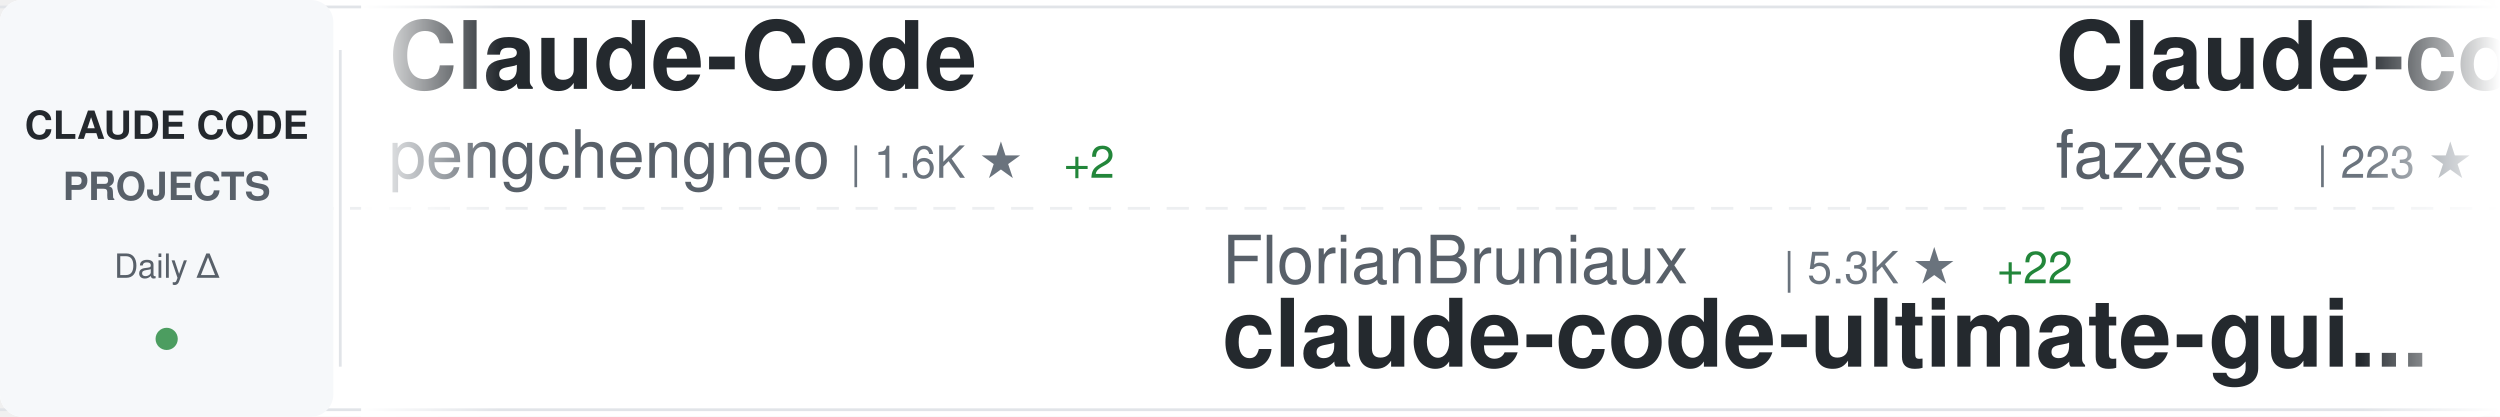
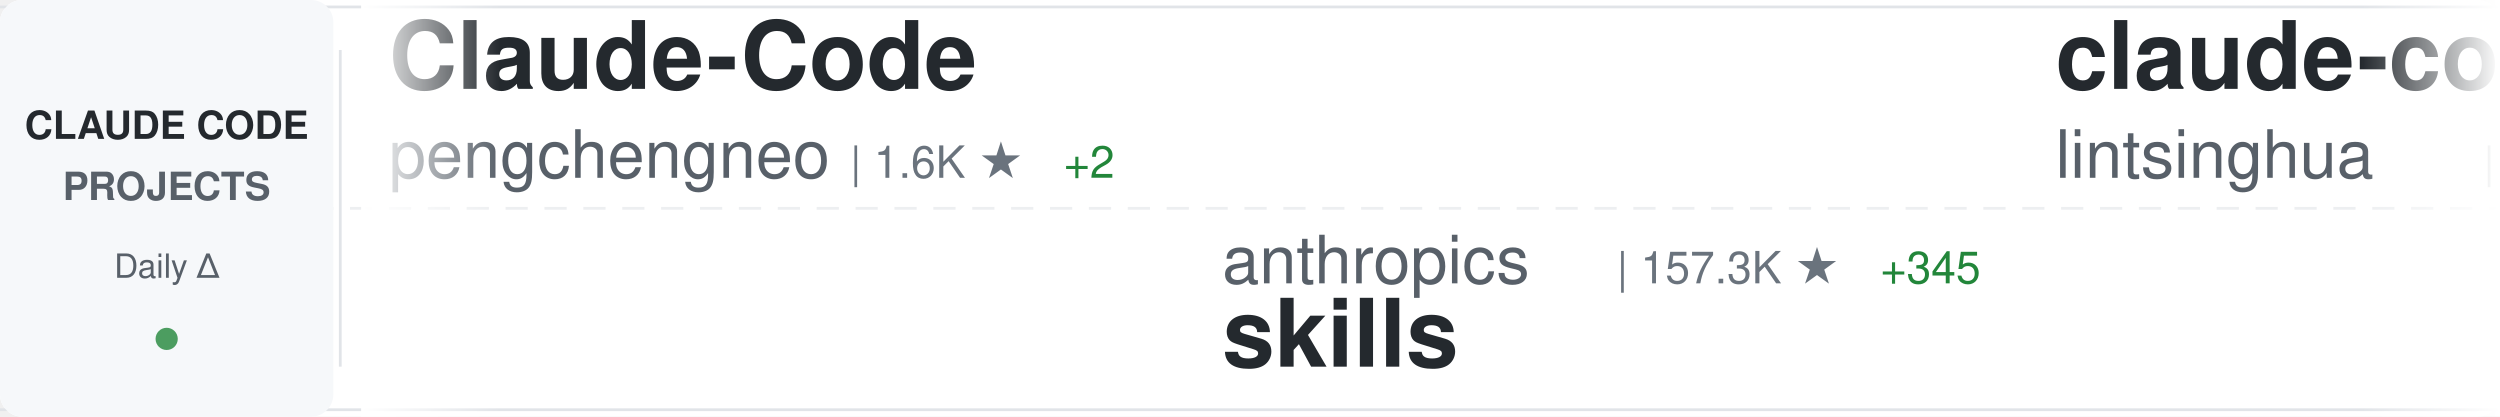
<svg xmlns="http://www.w3.org/2000/svg" width="900" height="150">
  <defs>
    <linearGradient id="awesomeLeftFade" x1="0%" y1="0%" x2="100%" y2="0%">
      <stop offset="0%" style="stop-color:#ffffff;stop-opacity:1" />
      <stop offset="100%" style="stop-color:#ffffff;stop-opacity:0" />
    </linearGradient>
    <linearGradient id="awesomeRightFade" x1="0%" y1="0%" x2="100%" y2="0%">
      <stop offset="0%" style="stop-color:#ffffff;stop-opacity:0" />
      <stop offset="100%" style="stop-color:#ffffff;stop-opacity:1" />
    </linearGradient>
  </defs>
  <rect width="900" height="150" fill="#ffffff" rx="8" />
  <rect x="0" y="2" width="900" height="1" fill="#e1e4e8" />
  <rect x="0" y="147" width="900" height="1" fill="#e1e4e8" />
  <line x1="0" y1="75" x2="900" y2="75" stroke="#e1e4e8" stroke-width="1" stroke-dasharray="8 6" opacity="0.6" />
  <rect x="0" y="0" width="120" height="150" fill="#f6f8fa" rx="8" />
  <text x="60" y="50" font-family="-apple-system, BlinkMacSystemFont, 'Segoe UI', Helvetica, Arial, sans-serif" font-size="14" font-weight="600" fill="#24292e" text-anchor="middle">CLAUDE CODE</text>
  <text x="60" y="72" font-family="-apple-system, BlinkMacSystemFont, 'Segoe UI', Helvetica, Arial, sans-serif" font-size="14" font-weight="600" fill="#586069" text-anchor="middle">PROJECTS</text>
  <text x="60" y="100" font-family="-apple-system, BlinkMacSystemFont, 'Segoe UI', Helvetica, Arial, sans-serif" font-size="12" font-weight="500" fill="#586069" text-anchor="middle">Daily Δ</text>
  <circle cx="60" cy="122" r="4" fill="#22863a" opacity="0.8" />
  <rect x="122" y="18" width="1" height="114" fill="#e1e4e8" />
  <clipPath id="awesomeTickerClip">
    <rect x="130" y="0" width="770" height="150" />
  </clipPath>
  <g clip-path="url(#awesomeTickerClip)">
    <g id="awesomeTickerItems">
      <animateTransform attributeName="transform" attributeType="XML" type="translate" from="0 0" to="-3000 0" dur="54s" repeatCount="indefinite" />
      <g transform="translate(0, 0)">
        <text x="140" y="32" font-family="-apple-system, BlinkMacSystemFont, 'Segoe UI', Helvetica, Arial, sans-serif" font-size="34" font-weight="600" fill="#24292e">Claude-Code</text>
        <text x="140" y="64" font-family="-apple-system, BlinkMacSystemFont, 'Segoe UI', Helvetica, Arial, sans-serif" font-size="24" font-weight="400" fill="#586069">pengchengneo</text>
        <text x="306" y="64" font-family="-apple-system, BlinkMacSystemFont, 'Segoe UI', Helvetica, Arial, sans-serif" font-size="16" font-weight="500" fill="#6a737d">| 1.6K ★</text>
        <text x="383" y="64" font-family="-apple-system, BlinkMacSystemFont, 'Segoe UI', Helvetica, Arial, sans-serif" font-size="16" font-weight="500" fill="#22863a"> +2</text>
      </g>
      <g transform="translate(300, 0)">
-         <text x="140" y="102" font-family="-apple-system, BlinkMacSystemFont, 'Segoe UI', Helvetica, Arial, sans-serif" font-size="24" font-weight="400" fill="#586069">FlorianBruniaux</text>
-         <text x="342" y="102" font-family="-apple-system, BlinkMacSystemFont, 'Segoe UI', Helvetica, Arial, sans-serif" font-size="16" font-weight="500" fill="#6a737d">| 5.3K ★</text>
-         <text x="419" y="102" font-family="-apple-system, BlinkMacSystemFont, 'Segoe UI', Helvetica, Arial, sans-serif" font-size="16" font-weight="500" fill="#22863a"> +22</text>
-         <text x="140" y="132" font-family="-apple-system, BlinkMacSystemFont, 'Segoe UI', Helvetica, Arial, sans-serif" font-size="34" font-weight="600" fill="#24292e">claude-code-ultimate-gui...</text>
+         <text x="140" y="102" font-family="-apple-system, BlinkMacSystemFont, 'Segoe UI', Helvetica, Arial, sans-serif" font-size="24" font-weight="400" fill="#586069">anthropics</text>
+         <text x="282" y="102" font-family="-apple-system, BlinkMacSystemFont, 'Segoe UI', Helvetica, Arial, sans-serif" font-size="16" font-weight="500" fill="#6a737d">| 157.3K ★</text>
+         <text x="377" y="102" font-family="-apple-system, BlinkMacSystemFont, 'Segoe UI', Helvetica, Arial, sans-serif" font-size="16" font-weight="500" fill="#22863a"> +345</text>
+         <text x="140" y="132" font-family="-apple-system, BlinkMacSystemFont, 'Segoe UI', Helvetica, Arial, sans-serif" font-size="34" font-weight="600" fill="#24292e">skills</text>
      </g>
      <g transform="translate(600, 0)">
-         <text x="140" y="32" font-family="-apple-system, BlinkMacSystemFont, 'Segoe UI', Helvetica, Arial, sans-serif" font-size="34" font-weight="600" fill="#24292e">Claude-code</text>
-         <text x="140" y="64" font-family="-apple-system, BlinkMacSystemFont, 'Segoe UI', Helvetica, Arial, sans-serif" font-size="24" font-weight="400" fill="#586069">fazxes</text>
-         <text x="234" y="64" font-family="-apple-system, BlinkMacSystemFont, 'Segoe UI', Helvetica, Arial, sans-serif" font-size="16" font-weight="500" fill="#6a737d">| 223 ★</text>
-         <text x="302" y="64" font-family="-apple-system, BlinkMacSystemFont, 'Segoe UI', Helvetica, Arial, sans-serif" font-size="16" font-weight="500" fill="#22863a"> +1</text>
+         <text x="140" y="32" font-family="-apple-system, BlinkMacSystemFont, 'Segoe UI', Helvetica, Arial, sans-serif" font-size="34" font-weight="600" fill="#24292e">claude-code-book</text>
+         <text x="140" y="64" font-family="-apple-system, BlinkMacSystemFont, 'Segoe UI', Helvetica, Arial, sans-serif" font-size="24" font-weight="400" fill="#586069">lintsinghua</text>
+         <text x="294" y="64" font-family="-apple-system, BlinkMacSystemFont, 'Segoe UI', Helvetica, Arial, sans-serif" font-size="16" font-weight="500" fill="#6a737d">| 3.8K ★</text>
+         <text x="371" y="64" font-family="-apple-system, BlinkMacSystemFont, 'Segoe UI', Helvetica, Arial, sans-serif" font-size="16" font-weight="500" fill="#22863a"> +12</text>
      </g>
      <g transform="translate(900, 0)">
-         <text x="140" y="102" font-family="-apple-system, BlinkMacSystemFont, 'Segoe UI', Helvetica, Arial, sans-serif" font-size="24" font-weight="400" fill="#586069">feiskyer</text>
-         <text x="258" y="102" font-family="-apple-system, BlinkMacSystemFont, 'Segoe UI', Helvetica, Arial, sans-serif" font-size="16" font-weight="500" fill="#6a737d">| 1.6K ★</text>
-         <text x="335" y="102" font-family="-apple-system, BlinkMacSystemFont, 'Segoe UI', Helvetica, Arial, sans-serif" font-size="16" font-weight="500" fill="#22863a"> +2</text>
-         <text x="140" y="132" font-family="-apple-system, BlinkMacSystemFont, 'Segoe UI', Helvetica, Arial, sans-serif" font-size="34" font-weight="600" fill="#24292e">claude-code-settings</text>
+         <text x="140" y="102" font-family="-apple-system, BlinkMacSystemFont, 'Segoe UI', Helvetica, Arial, sans-serif" font-size="24" font-weight="400" fill="#586069">JrCx7scC</text>
+         <text x="258" y="102" font-family="-apple-system, BlinkMacSystemFont, 'Segoe UI', Helvetica, Arial, sans-serif" font-size="16" font-weight="500" fill="#6a737d">| 371 ★</text>
+         <text x="140" y="132" font-family="-apple-system, BlinkMacSystemFont, 'Segoe UI', Helvetica, Arial, sans-serif" font-size="34" font-weight="600" fill="#24292e">claude-code-source</text>
      </g>
      <g transform="translate(1200, 0)">
-         <text x="140" y="32" font-family="-apple-system, BlinkMacSystemFont, 'Segoe UI', Helvetica, Arial, sans-serif" font-size="34" font-weight="600" fill="#24292e">Claude-Code-Usage-Monito...</text>
-         <text x="140" y="64" font-family="-apple-system, BlinkMacSystemFont, 'Segoe UI', Helvetica, Arial, sans-serif" font-size="24" font-weight="400" fill="#586069">Maciek-roboblog</text>
-         <text x="342" y="64" font-family="-apple-system, BlinkMacSystemFont, 'Segoe UI', Helvetica, Arial, sans-serif" font-size="16" font-weight="500" fill="#6a737d">| 8.3K ★</text>
-         <text x="419" y="64" font-family="-apple-system, BlinkMacSystemFont, 'Segoe UI', Helvetica, Arial, sans-serif" font-size="16" font-weight="500" fill="#22863a"> +14</text>
+         <text x="140" y="32" font-family="-apple-system, BlinkMacSystemFont, 'Segoe UI', Helvetica, Arial, sans-serif" font-size="34" font-weight="600" fill="#24292e">Claude-Code-Source-Study</text>
+         <text x="140" y="64" font-family="-apple-system, BlinkMacSystemFont, 'Segoe UI', Helvetica, Arial, sans-serif" font-size="24" font-weight="400" fill="#586069">luyao618</text>
+         <text x="258" y="64" font-family="-apple-system, BlinkMacSystemFont, 'Segoe UI', Helvetica, Arial, sans-serif" font-size="16" font-weight="500" fill="#6a737d">| 1.6K ★</text>
+         <text x="335" y="64" font-family="-apple-system, BlinkMacSystemFont, 'Segoe UI', Helvetica, Arial, sans-serif" font-size="16" font-weight="500" fill="#22863a"> +2</text>
      </g>
      <g transform="translate(1500, 0)">
-         <text x="140" y="102" font-family="-apple-system, BlinkMacSystemFont, 'Segoe UI', Helvetica, Arial, sans-serif" font-size="24" font-weight="400" fill="#586069">anthropics</text>
-         <text x="282" y="102" font-family="-apple-system, BlinkMacSystemFont, 'Segoe UI', Helvetica, Arial, sans-serif" font-size="16" font-weight="500" fill="#6a737d">| 5.4K ★</text>
-         <text x="359" y="102" font-family="-apple-system, BlinkMacSystemFont, 'Segoe UI', Helvetica, Arial, sans-serif" font-size="16" font-weight="500" fill="#22863a"> +11</text>
-         <text x="140" y="132" font-family="-apple-system, BlinkMacSystemFont, 'Segoe UI', Helvetica, Arial, sans-serif" font-size="34" font-weight="600" fill="#24292e">claude-code-security-rev...</text>
+         <text x="140" y="102" font-family="-apple-system, BlinkMacSystemFont, 'Segoe UI', Helvetica, Arial, sans-serif" font-size="24" font-weight="400" fill="#586069">disler</text>
+         <text x="234" y="102" font-family="-apple-system, BlinkMacSystemFont, 'Segoe UI', Helvetica, Arial, sans-serif" font-size="16" font-weight="500" fill="#6a737d">| 1.4K ★</text>
+         <text x="311" y="102" font-family="-apple-system, BlinkMacSystemFont, 'Segoe UI', Helvetica, Arial, sans-serif" font-size="16" font-weight="500" fill="#22863a"> +5</text>
+         <text x="140" y="132" font-family="-apple-system, BlinkMacSystemFont, 'Segoe UI', Helvetica, Arial, sans-serif" font-size="34" font-weight="600" fill="#24292e">pi-vs-claude-code</text>
      </g>
      <g transform="translate(1800, 0)">
-         <text x="140" y="32" font-family="-apple-system, BlinkMacSystemFont, 'Segoe UI', Helvetica, Arial, sans-serif" font-size="34" font-weight="600" fill="#24292e">claude-code-templates</text>
-         <text x="140" y="64" font-family="-apple-system, BlinkMacSystemFont, 'Segoe UI', Helvetica, Arial, sans-serif" font-size="24" font-weight="400" fill="#586069">davila7</text>
-         <text x="246" y="64" font-family="-apple-system, BlinkMacSystemFont, 'Segoe UI', Helvetica, Arial, sans-serif" font-size="16" font-weight="500" fill="#6a737d">| 28.4K ★</text>
-         <text x="332" y="64" font-family="-apple-system, BlinkMacSystemFont, 'Segoe UI', Helvetica, Arial, sans-serif" font-size="16" font-weight="500" fill="#22863a"> +23</text>
+         <text x="140" y="32" font-family="-apple-system, BlinkMacSystemFont, 'Segoe UI', Helvetica, Arial, sans-serif" font-size="34" font-weight="600" fill="#24292e">collection-claude-code-s...</text>
+         <text x="140" y="64" font-family="-apple-system, BlinkMacSystemFont, 'Segoe UI', Helvetica, Arial, sans-serif" font-size="24" font-weight="400" fill="#586069">chauncygu</text>
+         <text x="270" y="64" font-family="-apple-system, BlinkMacSystemFont, 'Segoe UI', Helvetica, Arial, sans-serif" font-size="16" font-weight="500" fill="#6a737d">| 2.7K ★</text>
+         <text x="347" y="64" font-family="-apple-system, BlinkMacSystemFont, 'Segoe UI', Helvetica, Arial, sans-serif" font-size="16" font-weight="500" fill="#22863a"> +6</text>
      </g>
      <g transform="translate(2100, 0)">
-         <text x="140" y="102" font-family="-apple-system, BlinkMacSystemFont, 'Segoe UI', Helvetica, Arial, sans-serif" font-size="24" font-weight="400" fill="#586069">guanshan</text>
-         <text x="258" y="102" font-family="-apple-system, BlinkMacSystemFont, 'Segoe UI', Helvetica, Arial, sans-serif" font-size="16" font-weight="500" fill="#6a737d">| 61 ★</text>
-         <text x="140" y="132" font-family="-apple-system, BlinkMacSystemFont, 'Segoe UI', Helvetica, Arial, sans-serif" font-size="34" font-weight="600" fill="#24292e">ClaudeCode</text>
+         <text x="140" y="102" font-family="-apple-system, BlinkMacSystemFont, 'Segoe UI', Helvetica, Arial, sans-serif" font-size="24" font-weight="400" fill="#586069">Yuyz0112</text>
+         <text x="258" y="102" font-family="-apple-system, BlinkMacSystemFont, 'Segoe UI', Helvetica, Arial, sans-serif" font-size="16" font-weight="500" fill="#6a737d">| 2.4K ★</text>
+         <text x="140" y="132" font-family="-apple-system, BlinkMacSystemFont, 'Segoe UI', Helvetica, Arial, sans-serif" font-size="34" font-weight="600" fill="#24292e">claude-code-reverse</text>
      </g>
      <g transform="translate(2400, 0)">
-         <text x="140" y="32" font-family="-apple-system, BlinkMacSystemFont, 'Segoe UI', Helvetica, Arial, sans-serif" font-size="34" font-weight="600" fill="#24292e">claude-code-source</text>
-         <text x="140" y="64" font-family="-apple-system, BlinkMacSystemFont, 'Segoe UI', Helvetica, Arial, sans-serif" font-size="24" font-weight="400" fill="#586069">hangsman</text>
-         <text x="258" y="64" font-family="-apple-system, BlinkMacSystemFont, 'Segoe UI', Helvetica, Arial, sans-serif" font-size="16" font-weight="500" fill="#6a737d">| 787 ★</text>
+         <text x="140" y="32" font-family="-apple-system, BlinkMacSystemFont, 'Segoe UI', Helvetica, Arial, sans-serif" font-size="34" font-weight="600" fill="#24292e">ClaudeCodeAgents</text>
+         <text x="140" y="64" font-family="-apple-system, BlinkMacSystemFont, 'Segoe UI', Helvetica, Arial, sans-serif" font-size="24" font-weight="400" fill="#586069">darcyegb</text>
+         <text x="258" y="64" font-family="-apple-system, BlinkMacSystemFont, 'Segoe UI', Helvetica, Arial, sans-serif" font-size="16" font-weight="500" fill="#6a737d">| 739 ★</text>
+         <text x="326" y="64" font-family="-apple-system, BlinkMacSystemFont, 'Segoe UI', Helvetica, Arial, sans-serif" font-size="16" font-weight="500" fill="#22863a"> +2</text>
      </g>
      <g transform="translate(2700, 0)">
-         <text x="140" y="102" font-family="-apple-system, BlinkMacSystemFont, 'Segoe UI', Helvetica, Arial, sans-serif" font-size="24" font-weight="400" fill="#586069">zstmfhy</text>
-         <text x="246" y="102" font-family="-apple-system, BlinkMacSystemFont, 'Segoe UI', Helvetica, Arial, sans-serif" font-size="16" font-weight="500" fill="#6a737d">| 190 ★</text>
-         <text x="140" y="132" font-family="-apple-system, BlinkMacSystemFont, 'Segoe UI', Helvetica, Arial, sans-serif" font-size="34" font-weight="600" fill="#24292e">Claude-code</text>
+         <text x="140" y="102" font-family="-apple-system, BlinkMacSystemFont, 'Segoe UI', Helvetica, Arial, sans-serif" font-size="24" font-weight="400" fill="#586069">jqueryscript</text>
+         <text x="306" y="102" font-family="-apple-system, BlinkMacSystemFont, 'Segoe UI', Helvetica, Arial, sans-serif" font-size="16" font-weight="500" fill="#6a737d">| 450 ★</text>
+         <text x="374" y="102" font-family="-apple-system, BlinkMacSystemFont, 'Segoe UI', Helvetica, Arial, sans-serif" font-size="16" font-weight="500" fill="#22863a"> +4</text>
+         <text x="140" y="132" font-family="-apple-system, BlinkMacSystemFont, 'Segoe UI', Helvetica, Arial, sans-serif" font-size="34" font-weight="600" fill="#24292e">awesome-claude-code</text>
      </g>
      <g transform="translate(3000, 0)">
        <text x="140" y="32" font-family="-apple-system, BlinkMacSystemFont, 'Segoe UI', Helvetica, Arial, sans-serif" font-size="34" font-weight="600" fill="#24292e">Claude-Code</text>
        <text x="140" y="64" font-family="-apple-system, BlinkMacSystemFont, 'Segoe UI', Helvetica, Arial, sans-serif" font-size="24" font-weight="400" fill="#586069">pengchengneo</text>
        <text x="306" y="64" font-family="-apple-system, BlinkMacSystemFont, 'Segoe UI', Helvetica, Arial, sans-serif" font-size="16" font-weight="500" fill="#6a737d">| 1.6K ★</text>
        <text x="383" y="64" font-family="-apple-system, BlinkMacSystemFont, 'Segoe UI', Helvetica, Arial, sans-serif" font-size="16" font-weight="500" fill="#22863a"> +2</text>
      </g>
      <g transform="translate(3300, 0)">
-         <text x="140" y="102" font-family="-apple-system, BlinkMacSystemFont, 'Segoe UI', Helvetica, Arial, sans-serif" font-size="24" font-weight="400" fill="#586069">FlorianBruniaux</text>
-         <text x="342" y="102" font-family="-apple-system, BlinkMacSystemFont, 'Segoe UI', Helvetica, Arial, sans-serif" font-size="16" font-weight="500" fill="#6a737d">| 5.3K ★</text>
-         <text x="419" y="102" font-family="-apple-system, BlinkMacSystemFont, 'Segoe UI', Helvetica, Arial, sans-serif" font-size="16" font-weight="500" fill="#22863a"> +22</text>
-         <text x="140" y="132" font-family="-apple-system, BlinkMacSystemFont, 'Segoe UI', Helvetica, Arial, sans-serif" font-size="34" font-weight="600" fill="#24292e">claude-code-ultimate-gui...</text>
+         <text x="140" y="102" font-family="-apple-system, BlinkMacSystemFont, 'Segoe UI', Helvetica, Arial, sans-serif" font-size="24" font-weight="400" fill="#586069">anthropics</text>
+         <text x="282" y="102" font-family="-apple-system, BlinkMacSystemFont, 'Segoe UI', Helvetica, Arial, sans-serif" font-size="16" font-weight="500" fill="#6a737d">| 157.3K ★</text>
+         <text x="377" y="102" font-family="-apple-system, BlinkMacSystemFont, 'Segoe UI', Helvetica, Arial, sans-serif" font-size="16" font-weight="500" fill="#22863a"> +345</text>
+         <text x="140" y="132" font-family="-apple-system, BlinkMacSystemFont, 'Segoe UI', Helvetica, Arial, sans-serif" font-size="34" font-weight="600" fill="#24292e">skills</text>
      </g>
      <g transform="translate(3600, 0)">
-         <text x="140" y="32" font-family="-apple-system, BlinkMacSystemFont, 'Segoe UI', Helvetica, Arial, sans-serif" font-size="34" font-weight="600" fill="#24292e">Claude-code</text>
-         <text x="140" y="64" font-family="-apple-system, BlinkMacSystemFont, 'Segoe UI', Helvetica, Arial, sans-serif" font-size="24" font-weight="400" fill="#586069">fazxes</text>
-         <text x="234" y="64" font-family="-apple-system, BlinkMacSystemFont, 'Segoe UI', Helvetica, Arial, sans-serif" font-size="16" font-weight="500" fill="#6a737d">| 223 ★</text>
-         <text x="302" y="64" font-family="-apple-system, BlinkMacSystemFont, 'Segoe UI', Helvetica, Arial, sans-serif" font-size="16" font-weight="500" fill="#22863a"> +1</text>
+         <text x="140" y="32" font-family="-apple-system, BlinkMacSystemFont, 'Segoe UI', Helvetica, Arial, sans-serif" font-size="34" font-weight="600" fill="#24292e">claude-code-book</text>
+         <text x="140" y="64" font-family="-apple-system, BlinkMacSystemFont, 'Segoe UI', Helvetica, Arial, sans-serif" font-size="24" font-weight="400" fill="#586069">lintsinghua</text>
+         <text x="294" y="64" font-family="-apple-system, BlinkMacSystemFont, 'Segoe UI', Helvetica, Arial, sans-serif" font-size="16" font-weight="500" fill="#6a737d">| 3.8K ★</text>
+         <text x="371" y="64" font-family="-apple-system, BlinkMacSystemFont, 'Segoe UI', Helvetica, Arial, sans-serif" font-size="16" font-weight="500" fill="#22863a"> +12</text>
      </g>
      <g transform="translate(3900, 0)">
-         <text x="140" y="102" font-family="-apple-system, BlinkMacSystemFont, 'Segoe UI', Helvetica, Arial, sans-serif" font-size="24" font-weight="400" fill="#586069">feiskyer</text>
-         <text x="258" y="102" font-family="-apple-system, BlinkMacSystemFont, 'Segoe UI', Helvetica, Arial, sans-serif" font-size="16" font-weight="500" fill="#6a737d">| 1.6K ★</text>
-         <text x="335" y="102" font-family="-apple-system, BlinkMacSystemFont, 'Segoe UI', Helvetica, Arial, sans-serif" font-size="16" font-weight="500" fill="#22863a"> +2</text>
-         <text x="140" y="132" font-family="-apple-system, BlinkMacSystemFont, 'Segoe UI', Helvetica, Arial, sans-serif" font-size="34" font-weight="600" fill="#24292e">claude-code-settings</text>
+         <text x="140" y="102" font-family="-apple-system, BlinkMacSystemFont, 'Segoe UI', Helvetica, Arial, sans-serif" font-size="24" font-weight="400" fill="#586069">JrCx7scC</text>
+         <text x="258" y="102" font-family="-apple-system, BlinkMacSystemFont, 'Segoe UI', Helvetica, Arial, sans-serif" font-size="16" font-weight="500" fill="#6a737d">| 371 ★</text>
+         <text x="140" y="132" font-family="-apple-system, BlinkMacSystemFont, 'Segoe UI', Helvetica, Arial, sans-serif" font-size="34" font-weight="600" fill="#24292e">claude-code-source</text>
      </g>
    </g>
  </g>
  <rect x="130" y="0" width="50" height="150" fill="url(#awesomeLeftFade)" />
  <rect x="850" y="0" width="50" height="150" fill="url(#awesomeRightFade)" />
</svg>
